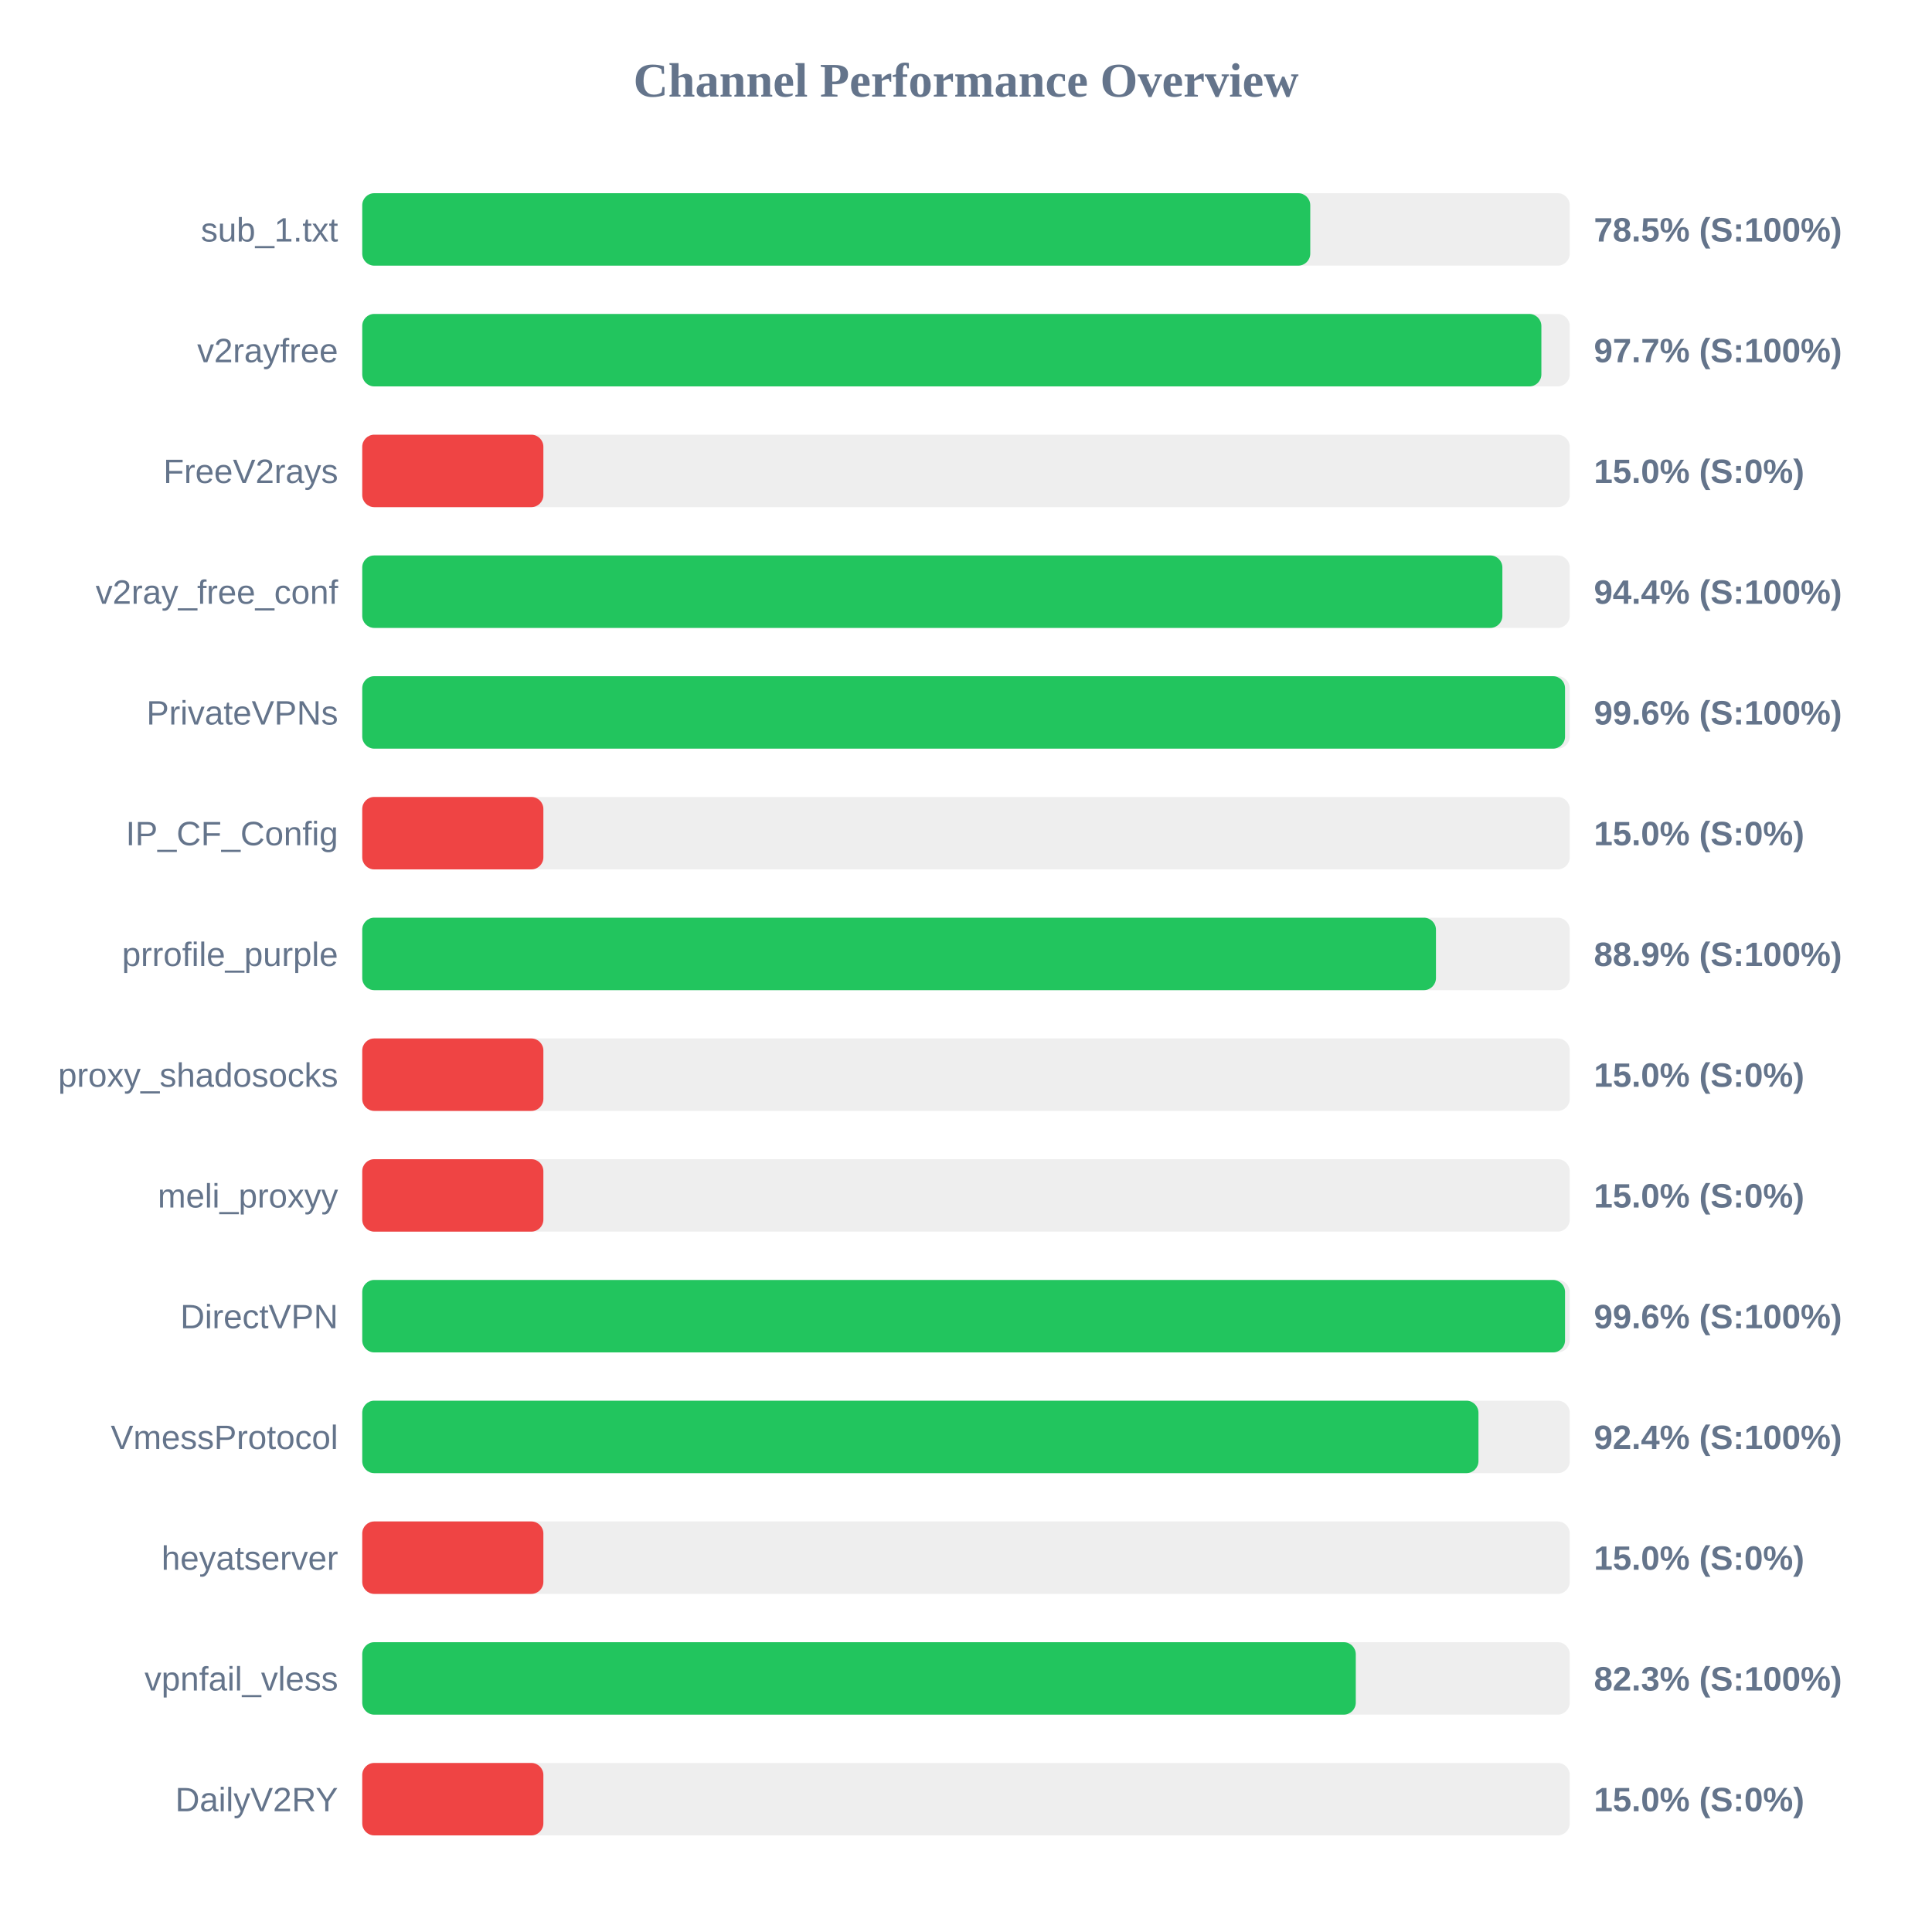
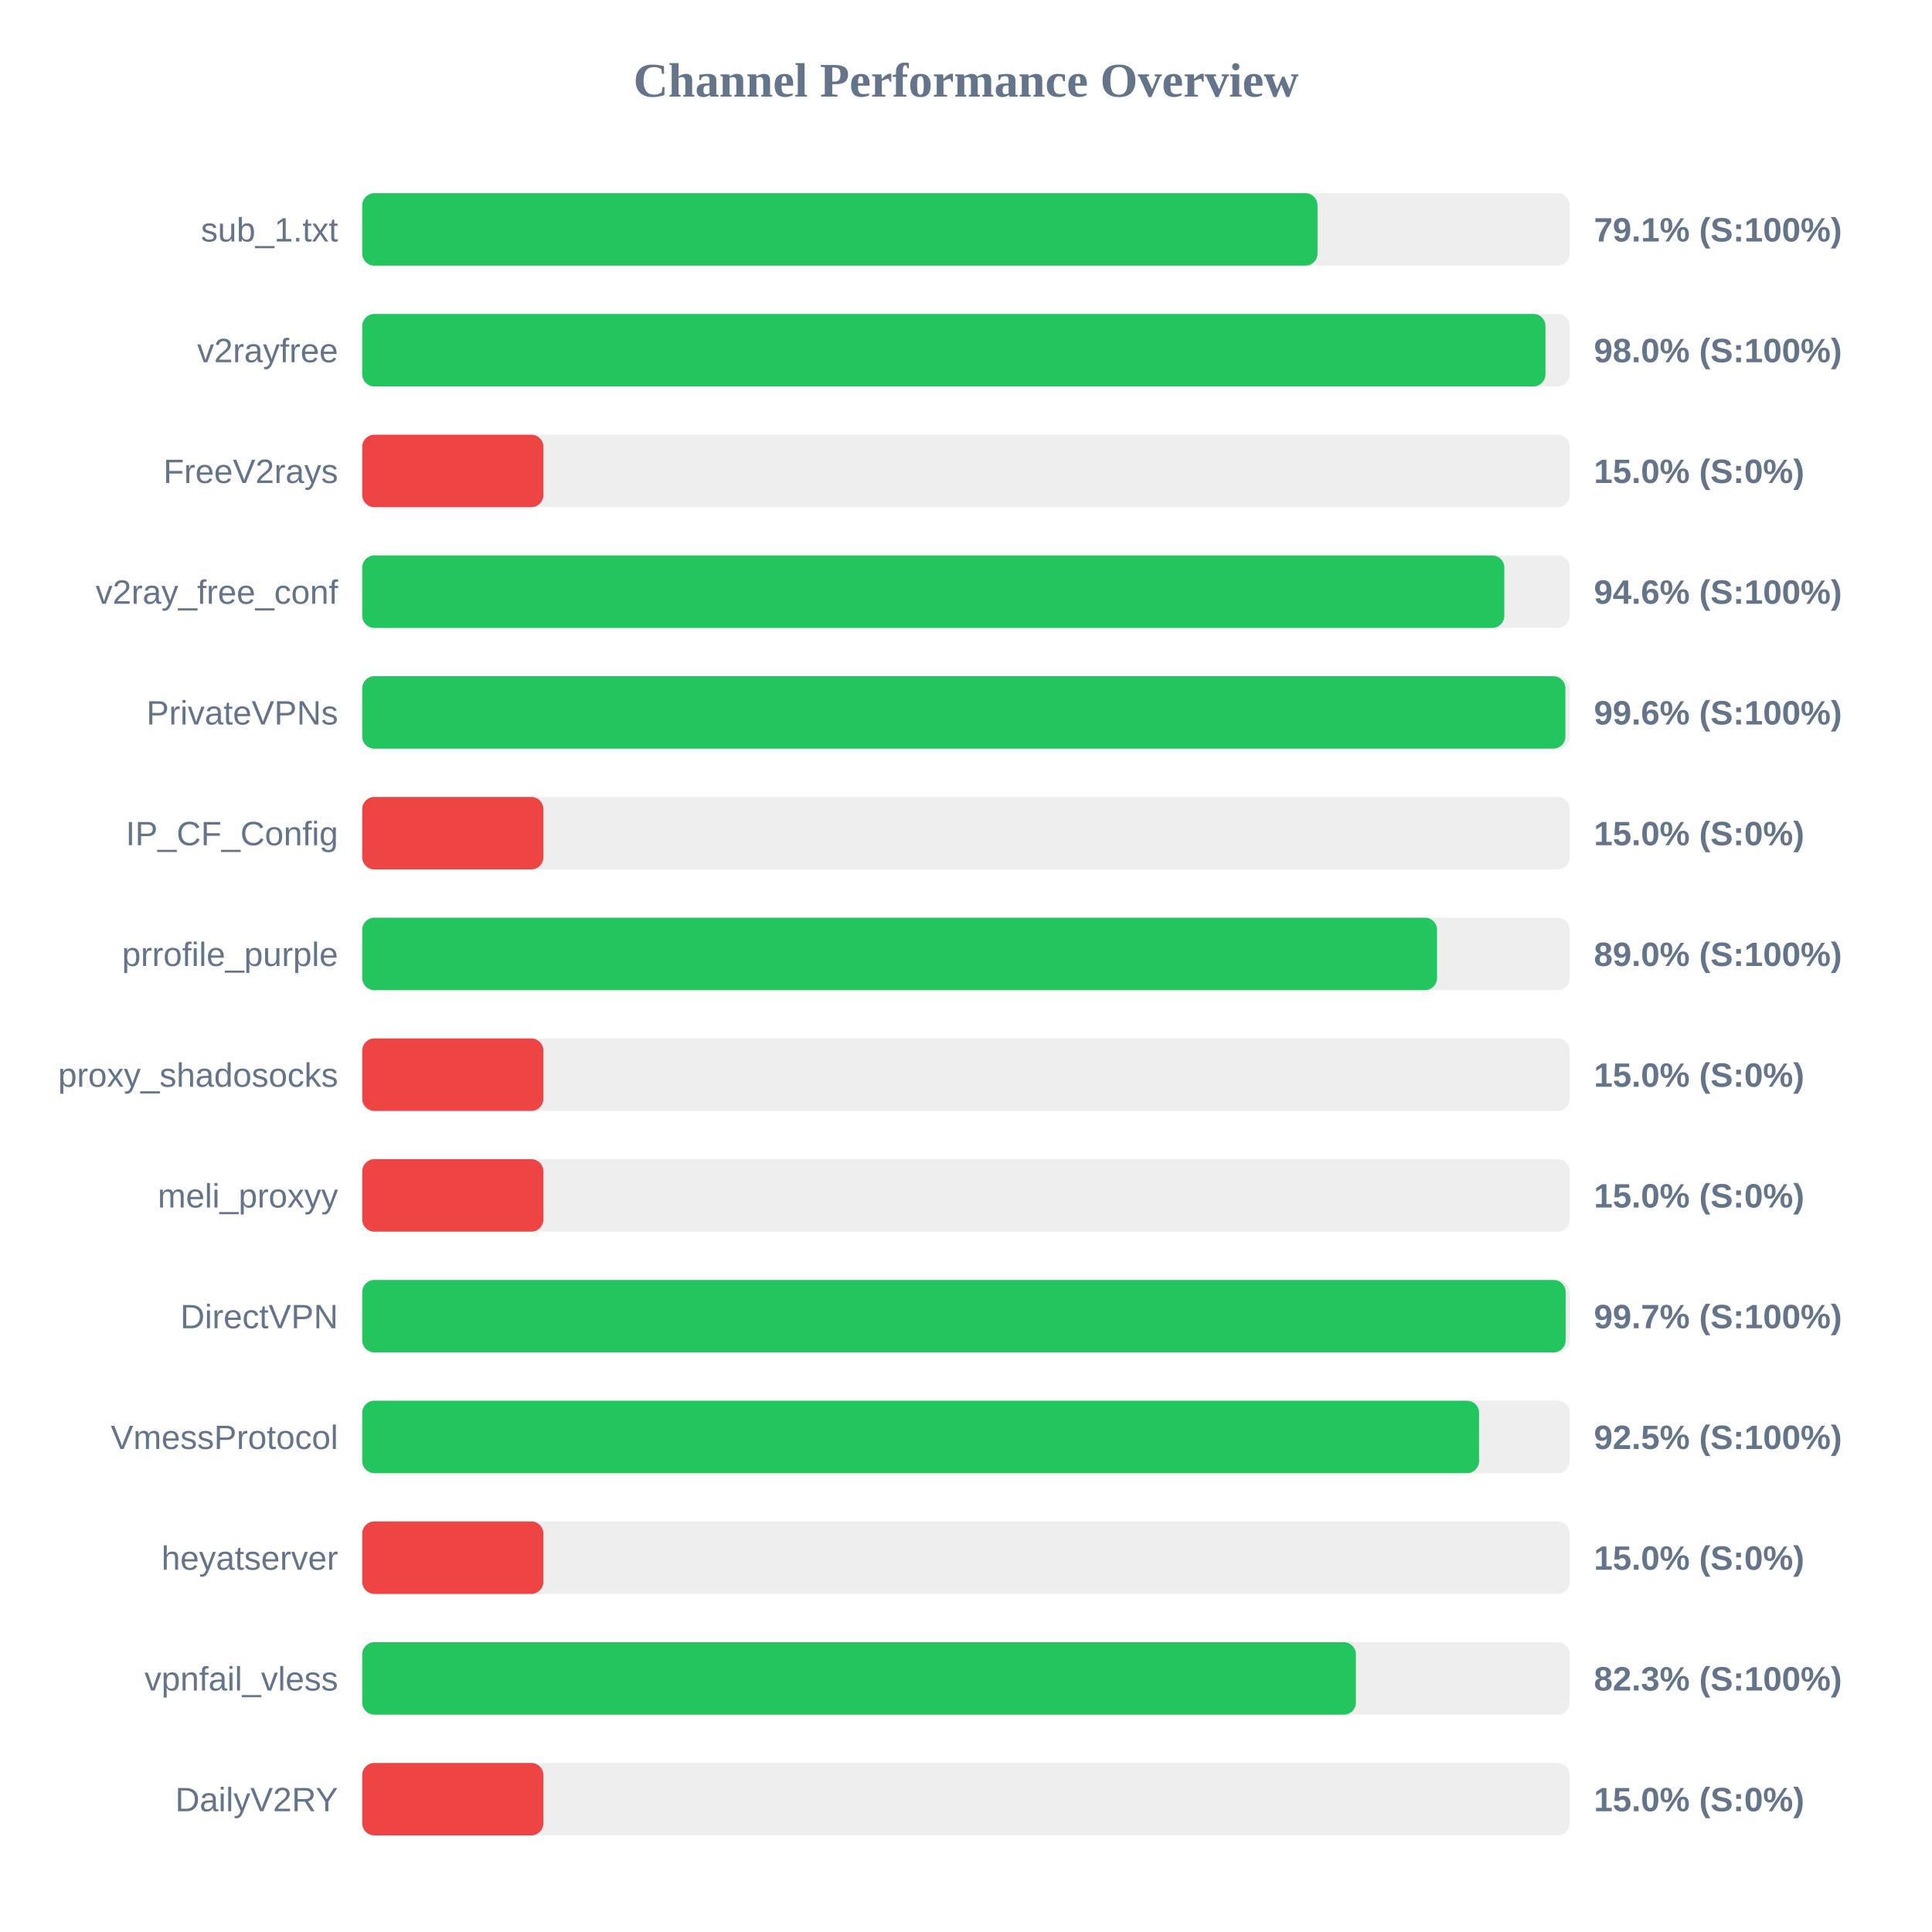
<svg xmlns="http://www.w3.org/2000/svg" width="800" height="800" version="1.1">
  <style>
        .row { font: 14px Arial; fill: #64748b; }
        .score { font: bold 14px Arial; fill: #64748b; }
    </style>
  <text x="400" y="40" text-anchor="middle" font-size="20px" font-weight="bold" fill="#64748b">Channel Performance Overview</text>
  <rect x="150" y="80" width="500" height="30" fill="#eee" rx="5" />
-   <rect x="150" y="80" width="392.55" height="30" fill="#22c55e" rx="5" />
+   <rect x="150" y="80" width="395.55" height="30" fill="#22c55e" rx="5" />
  <text x="140" y="100" text-anchor="end" class="row">sub_1.txt</text>
-   <text x="660" y="100" text-anchor="start" class="score">78.5% (S:100%)</text>
+   <text x="660" y="100" text-anchor="start" class="score">79.1% (S:100%)</text>
  <rect x="150" y="130" width="500" height="30" fill="#eee" rx="5" />
-   <rect x="150" y="130" width="488.25" height="30" fill="#22c55e" rx="5" />
+   <rect x="150" y="130" width="489.95" height="30" fill="#22c55e" rx="5" />
  <text x="140" y="150" text-anchor="end" class="row">v2rayfree</text>
-   <text x="660" y="150" text-anchor="start" class="score">97.7% (S:100%)</text>
+   <text x="660" y="150" text-anchor="start" class="score">98.0% (S:100%)</text>
  <rect x="150" y="180" width="500" height="30" fill="#eee" rx="5" />
  <rect x="150" y="180" width="75.0" height="30" fill="#ef4444" rx="5" />
  <text x="140" y="200" text-anchor="end" class="row">FreeV2rays</text>
  <text x="660" y="200" text-anchor="start" class="score">15.0% (S:0%)</text>
  <rect x="150" y="230" width="500" height="30" fill="#eee" rx="5" />
-   <rect x="150" y="230" width="472.1" height="30" fill="#22c55e" rx="5" />
+   <rect x="150" y="230" width="472.9" height="30" fill="#22c55e" rx="5" />
  <text x="140" y="250" text-anchor="end" class="row">v2ray_free_conf</text>
-   <text x="660" y="250" text-anchor="start" class="score">94.4% (S:100%)</text>
+   <text x="660" y="250" text-anchor="start" class="score">94.6% (S:100%)</text>
  <rect x="150" y="280" width="500" height="30" fill="#eee" rx="5" />
-   <rect x="150" y="280" width="498.05" height="30" fill="#22c55e" rx="5" />
+   <rect x="150" y="280" width="498.2" height="30" fill="#22c55e" rx="5" />
  <text x="140" y="300" text-anchor="end" class="row">PrivateVPNs</text>
  <text x="660" y="300" text-anchor="start" class="score">99.6% (S:100%)</text>
  <rect x="150" y="330" width="500" height="30" fill="#eee" rx="5" />
  <rect x="150" y="330" width="75.0" height="30" fill="#ef4444" rx="5" />
  <text x="140" y="350" text-anchor="end" class="row">IP_CF_Config</text>
  <text x="660" y="350" text-anchor="start" class="score">15.0% (S:0%)</text>
  <rect x="150" y="380" width="500" height="30" fill="#eee" rx="5" />
-   <rect x="150" y="380" width="444.6" height="30" fill="#22c55e" rx="5" />
+   <rect x="150" y="380" width="445.05" height="30" fill="#22c55e" rx="5" />
  <text x="140" y="400" text-anchor="end" class="row">prrofile_purple</text>
-   <text x="660" y="400" text-anchor="start" class="score">88.9% (S:100%)</text>
+   <text x="660" y="400" text-anchor="start" class="score">89.0% (S:100%)</text>
  <rect x="150" y="430" width="500" height="30" fill="#eee" rx="5" />
  <rect x="150" y="430" width="75.0" height="30" fill="#ef4444" rx="5" />
  <text x="140" y="450" text-anchor="end" class="row">proxy_shadosocks</text>
  <text x="660" y="450" text-anchor="start" class="score">15.0% (S:0%)</text>
  <rect x="150" y="480" width="500" height="30" fill="#eee" rx="5" />
  <rect x="150" y="480" width="75.0" height="30" fill="#ef4444" rx="5" />
  <text x="140" y="500" text-anchor="end" class="row">meli_proxyy</text>
  <text x="660" y="500" text-anchor="start" class="score">15.0% (S:0%)</text>
  <rect x="150" y="530" width="500" height="30" fill="#eee" rx="5" />
-   <rect x="150" y="530" width="498.05" height="30" fill="#22c55e" rx="5" />
+   <rect x="150" y="530" width="498.3" height="30" fill="#22c55e" rx="5" />
  <text x="140" y="550" text-anchor="end" class="row">DirectVPN</text>
-   <text x="660" y="550" text-anchor="start" class="score">99.6% (S:100%)</text>
+   <text x="660" y="550" text-anchor="start" class="score">99.7% (S:100%)</text>
  <rect x="150" y="580" width="500" height="30" fill="#eee" rx="5" />
-   <rect x="150" y="580" width="462.2" height="30" fill="#22c55e" rx="5" />
+   <rect x="150" y="580" width="462.45" height="30" fill="#22c55e" rx="5" />
  <text x="140" y="600" text-anchor="end" class="row">VmessProtocol</text>
-   <text x="660" y="600" text-anchor="start" class="score">92.4% (S:100%)</text>
+   <text x="660" y="600" text-anchor="start" class="score">92.5% (S:100%)</text>
  <rect x="150" y="630" width="500" height="30" fill="#eee" rx="5" />
  <rect x="150" y="630" width="75.0" height="30" fill="#ef4444" rx="5" />
  <text x="140" y="650" text-anchor="end" class="row">heyatserver</text>
  <text x="660" y="650" text-anchor="start" class="score">15.0% (S:0%)</text>
  <rect x="150" y="680" width="500" height="30" fill="#eee" rx="5" />
-   <rect x="150" y="680" width="411.4" height="30" fill="#22c55e" rx="5" />
+   <rect x="150" y="680" width="411.45" height="30" fill="#22c55e" rx="5" />
  <text x="140" y="700" text-anchor="end" class="row">vpnfail_vless</text>
  <text x="660" y="700" text-anchor="start" class="score">82.3% (S:100%)</text>
  <rect x="150" y="730" width="500" height="30" fill="#eee" rx="5" />
  <rect x="150" y="730" width="75.0" height="30" fill="#ef4444" rx="5" />
  <text x="140" y="750" text-anchor="end" class="row">DailyV2RY</text>
  <text x="660" y="750" text-anchor="start" class="score">15.0% (S:0%)</text>
</svg>
